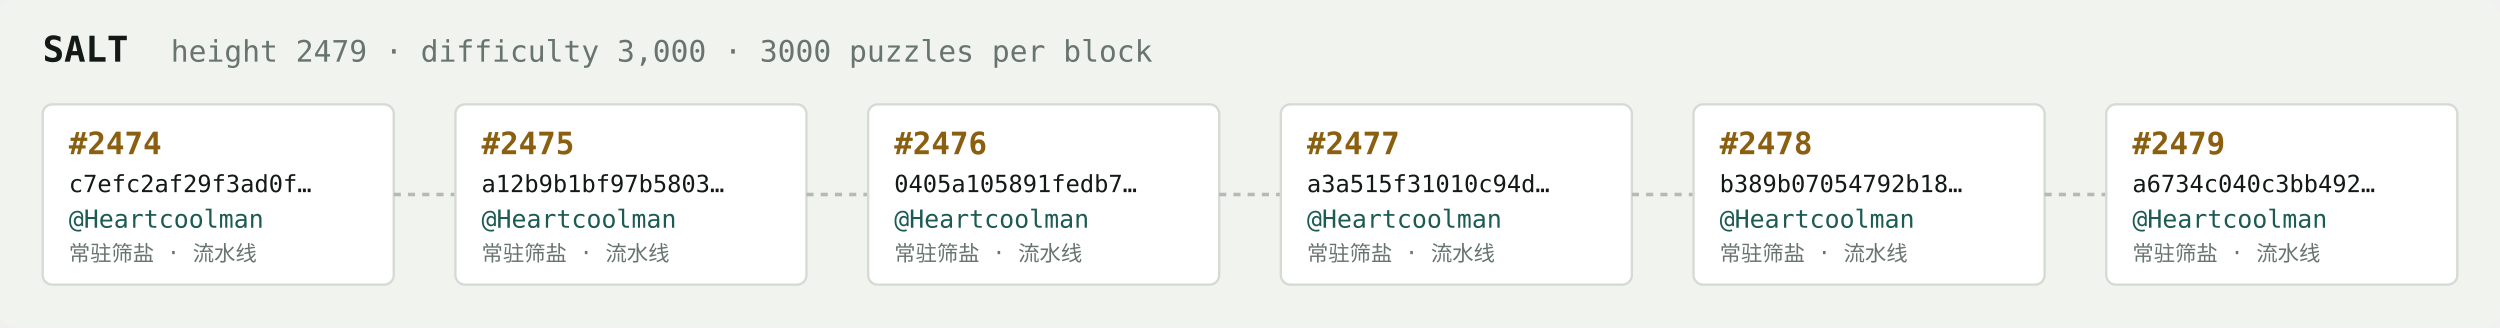
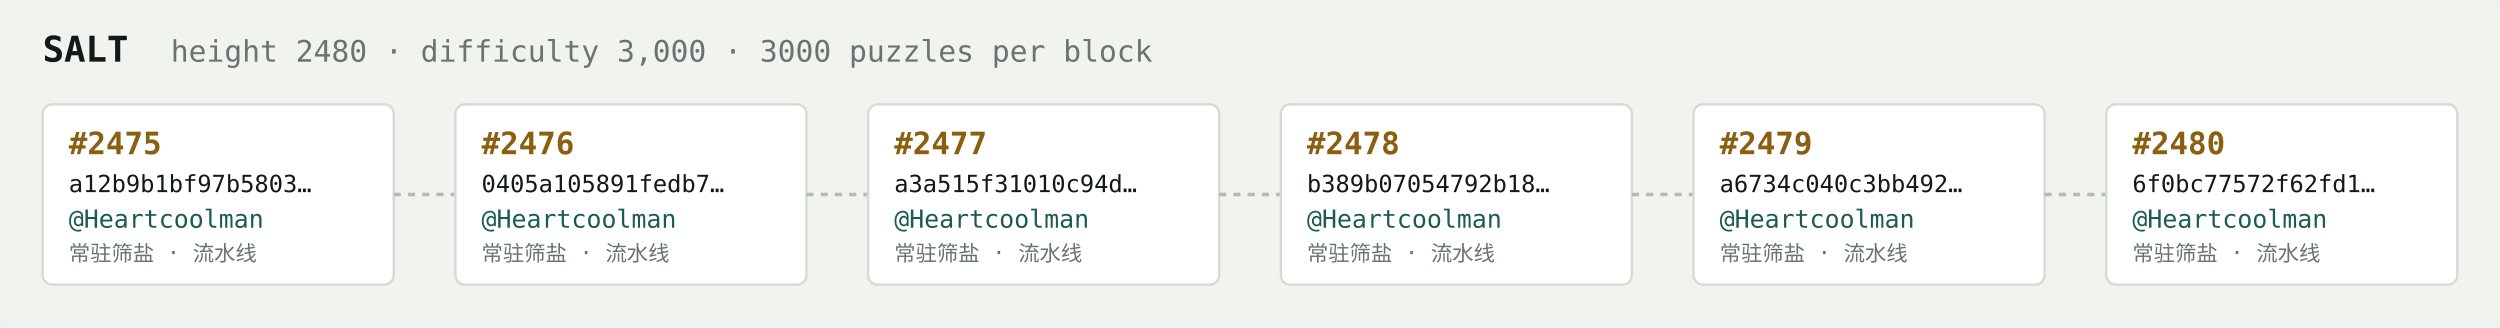
<svg xmlns="http://www.w3.org/2000/svg" width="1054" height="138" viewBox="0 0 1054 138" font-family="ui-monospace,SFMono-Regular,Menlo,monospace">
  <rect fill="#f1f3ef" width="1054" height="138" rx="6" />
  <text x="18" y="26" fill="#121916" font-size="15" font-weight="700">SALT</text>
-   <text x="72" y="26" fill="#68746e" font-size="12.5">height 2479 · difficulty 3,000 · 3000 puzzles per block</text>
+   <text x="72" y="26" fill="#68746e" font-size="12.5">height 2480 · difficulty 3,000 · 3000 puzzles per block</text>
  <rect x="18" y="44" width="148" height="76" rx="4" fill="#ffffff" stroke="#d5dbd2" stroke-width="1" />
-   <text x="29" y="65" fill="#8a5f10" font-size="13" font-weight="700">#2474</text>
-   <text x="29" y="81" fill="#121916" font-size="10">c7efc2af29f3ad0f…</text>
+   <text x="29" y="65" fill="#8a5f10" font-size="13" font-weight="700">#2475</text>
+   <text x="29" y="81" fill="#121916" font-size="10">a12b9b1bf97b5803…</text>
  <text x="29" y="96" fill="#1c5b52" font-size="10.5">@Heartcoolman</text>
  <text x="29" y="110" fill="#68746e" font-size="9">常驻筛盐 · 流水线</text>
  <line x1="166" y1="82.0" x2="192" y2="82.0" stroke="#b3bcb4" stroke-width="1.5" stroke-dasharray="3 3" />
  <rect x="192" y="44" width="148" height="76" rx="4" fill="#ffffff" stroke="#d5dbd2" stroke-width="1" />
-   <text x="203" y="65" fill="#8a5f10" font-size="13" font-weight="700">#2475</text>
-   <text x="203" y="81" fill="#121916" font-size="10">a12b9b1bf97b5803…</text>
+   <text x="203" y="65" fill="#8a5f10" font-size="13" font-weight="700">#2476</text>
+   <text x="203" y="81" fill="#121916" font-size="10">0405a105891fedb7…</text>
  <text x="203" y="96" fill="#1c5b52" font-size="10.5">@Heartcoolman</text>
  <text x="203" y="110" fill="#68746e" font-size="9">常驻筛盐 · 流水线</text>
  <line x1="340" y1="82.0" x2="366" y2="82.0" stroke="#b3bcb4" stroke-width="1.5" stroke-dasharray="3 3" />
  <rect x="366" y="44" width="148" height="76" rx="4" fill="#ffffff" stroke="#d5dbd2" stroke-width="1" />
-   <text x="377" y="65" fill="#8a5f10" font-size="13" font-weight="700">#2476</text>
-   <text x="377" y="81" fill="#121916" font-size="10">0405a105891fedb7…</text>
+   <text x="377" y="65" fill="#8a5f10" font-size="13" font-weight="700">#2477</text>
+   <text x="377" y="81" fill="#121916" font-size="10">a3a515f31010c94d…</text>
  <text x="377" y="96" fill="#1c5b52" font-size="10.5">@Heartcoolman</text>
  <text x="377" y="110" fill="#68746e" font-size="9">常驻筛盐 · 流水线</text>
  <line x1="514" y1="82.0" x2="540" y2="82.0" stroke="#b3bcb4" stroke-width="1.5" stroke-dasharray="3 3" />
  <rect x="540" y="44" width="148" height="76" rx="4" fill="#ffffff" stroke="#d5dbd2" stroke-width="1" />
-   <text x="551" y="65" fill="#8a5f10" font-size="13" font-weight="700">#2477</text>
-   <text x="551" y="81" fill="#121916" font-size="10">a3a515f31010c94d…</text>
+   <text x="551" y="65" fill="#8a5f10" font-size="13" font-weight="700">#2478</text>
+   <text x="551" y="81" fill="#121916" font-size="10">b389b07054792b18…</text>
  <text x="551" y="96" fill="#1c5b52" font-size="10.5">@Heartcoolman</text>
  <text x="551" y="110" fill="#68746e" font-size="9">常驻筛盐 · 流水线</text>
  <line x1="688" y1="82.0" x2="714" y2="82.0" stroke="#b3bcb4" stroke-width="1.5" stroke-dasharray="3 3" />
  <rect x="714" y="44" width="148" height="76" rx="4" fill="#ffffff" stroke="#d5dbd2" stroke-width="1" />
-   <text x="725" y="65" fill="#8a5f10" font-size="13" font-weight="700">#2478</text>
-   <text x="725" y="81" fill="#121916" font-size="10">b389b07054792b18…</text>
+   <text x="725" y="65" fill="#8a5f10" font-size="13" font-weight="700">#2479</text>
+   <text x="725" y="81" fill="#121916" font-size="10">a6734c040c3bb492…</text>
  <text x="725" y="96" fill="#1c5b52" font-size="10.5">@Heartcoolman</text>
  <text x="725" y="110" fill="#68746e" font-size="9">常驻筛盐 · 流水线</text>
  <line x1="862" y1="82.0" x2="888" y2="82.0" stroke="#b3bcb4" stroke-width="1.5" stroke-dasharray="3 3" />
  <rect x="888" y="44" width="148" height="76" rx="4" fill="#ffffff" stroke="#d5dbd2" stroke-width="1" />
-   <text x="899" y="65" fill="#8a5f10" font-size="13" font-weight="700">#2479</text>
-   <text x="899" y="81" fill="#121916" font-size="10">a6734c040c3bb492…</text>
+   <text x="899" y="65" fill="#8a5f10" font-size="13" font-weight="700">#2480</text>
+   <text x="899" y="81" fill="#121916" font-size="10">6f0bc77572f62fd1…</text>
  <text x="899" y="96" fill="#1c5b52" font-size="10.5">@Heartcoolman</text>
  <text x="899" y="110" fill="#68746e" font-size="9">常驻筛盐 · 流水线</text>
</svg>
